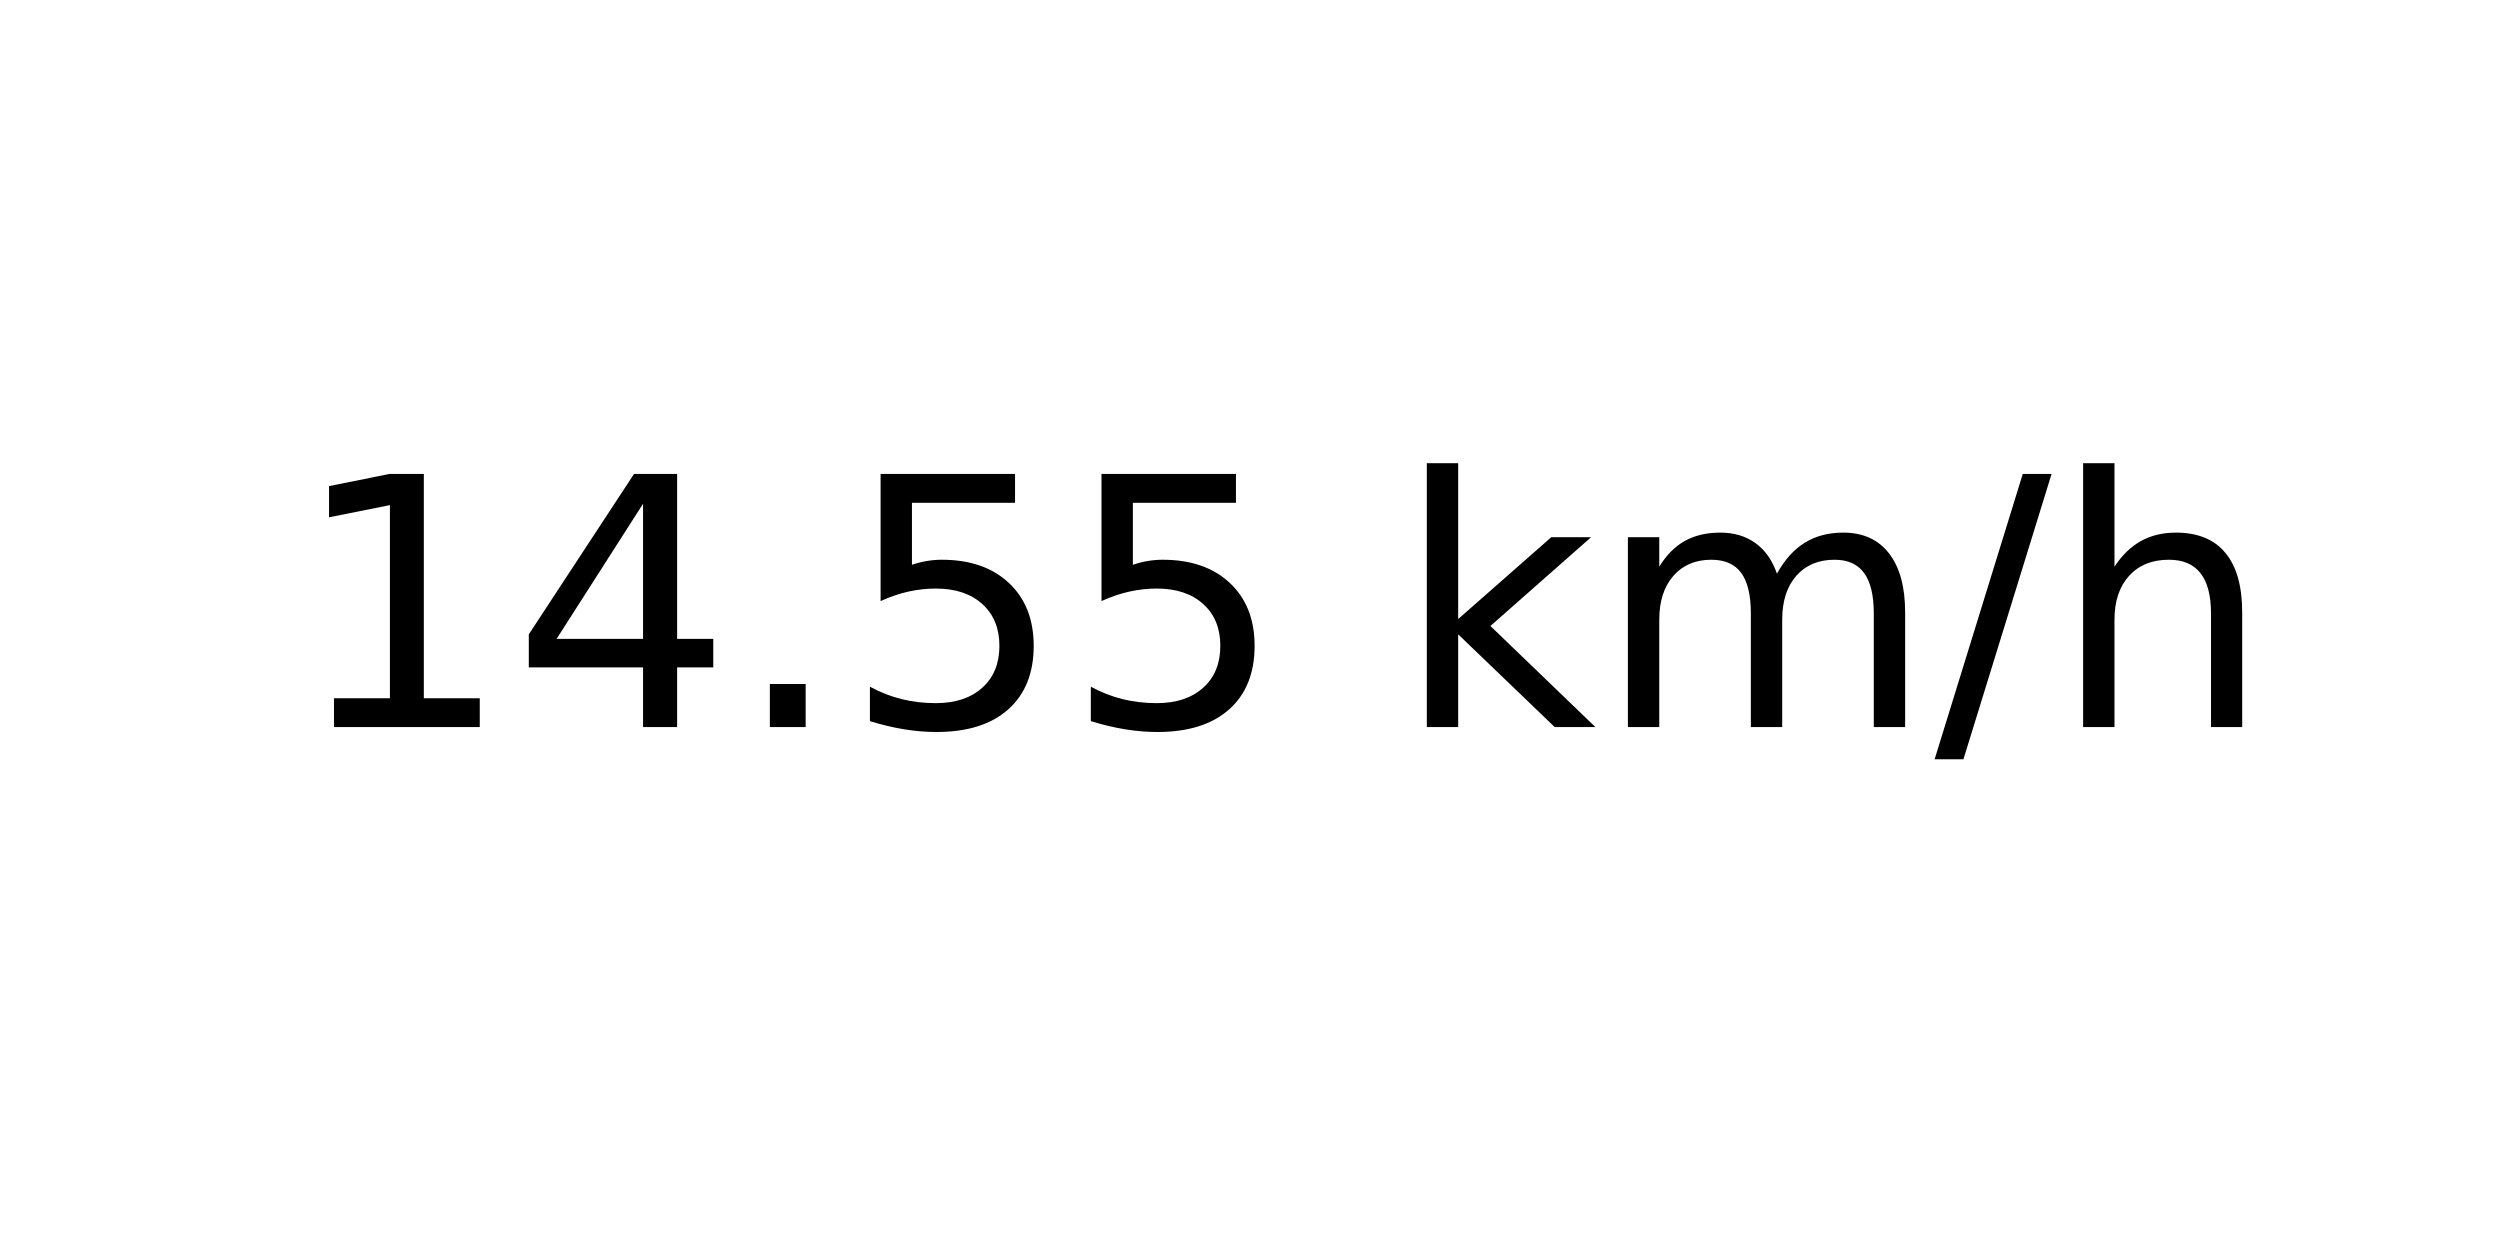
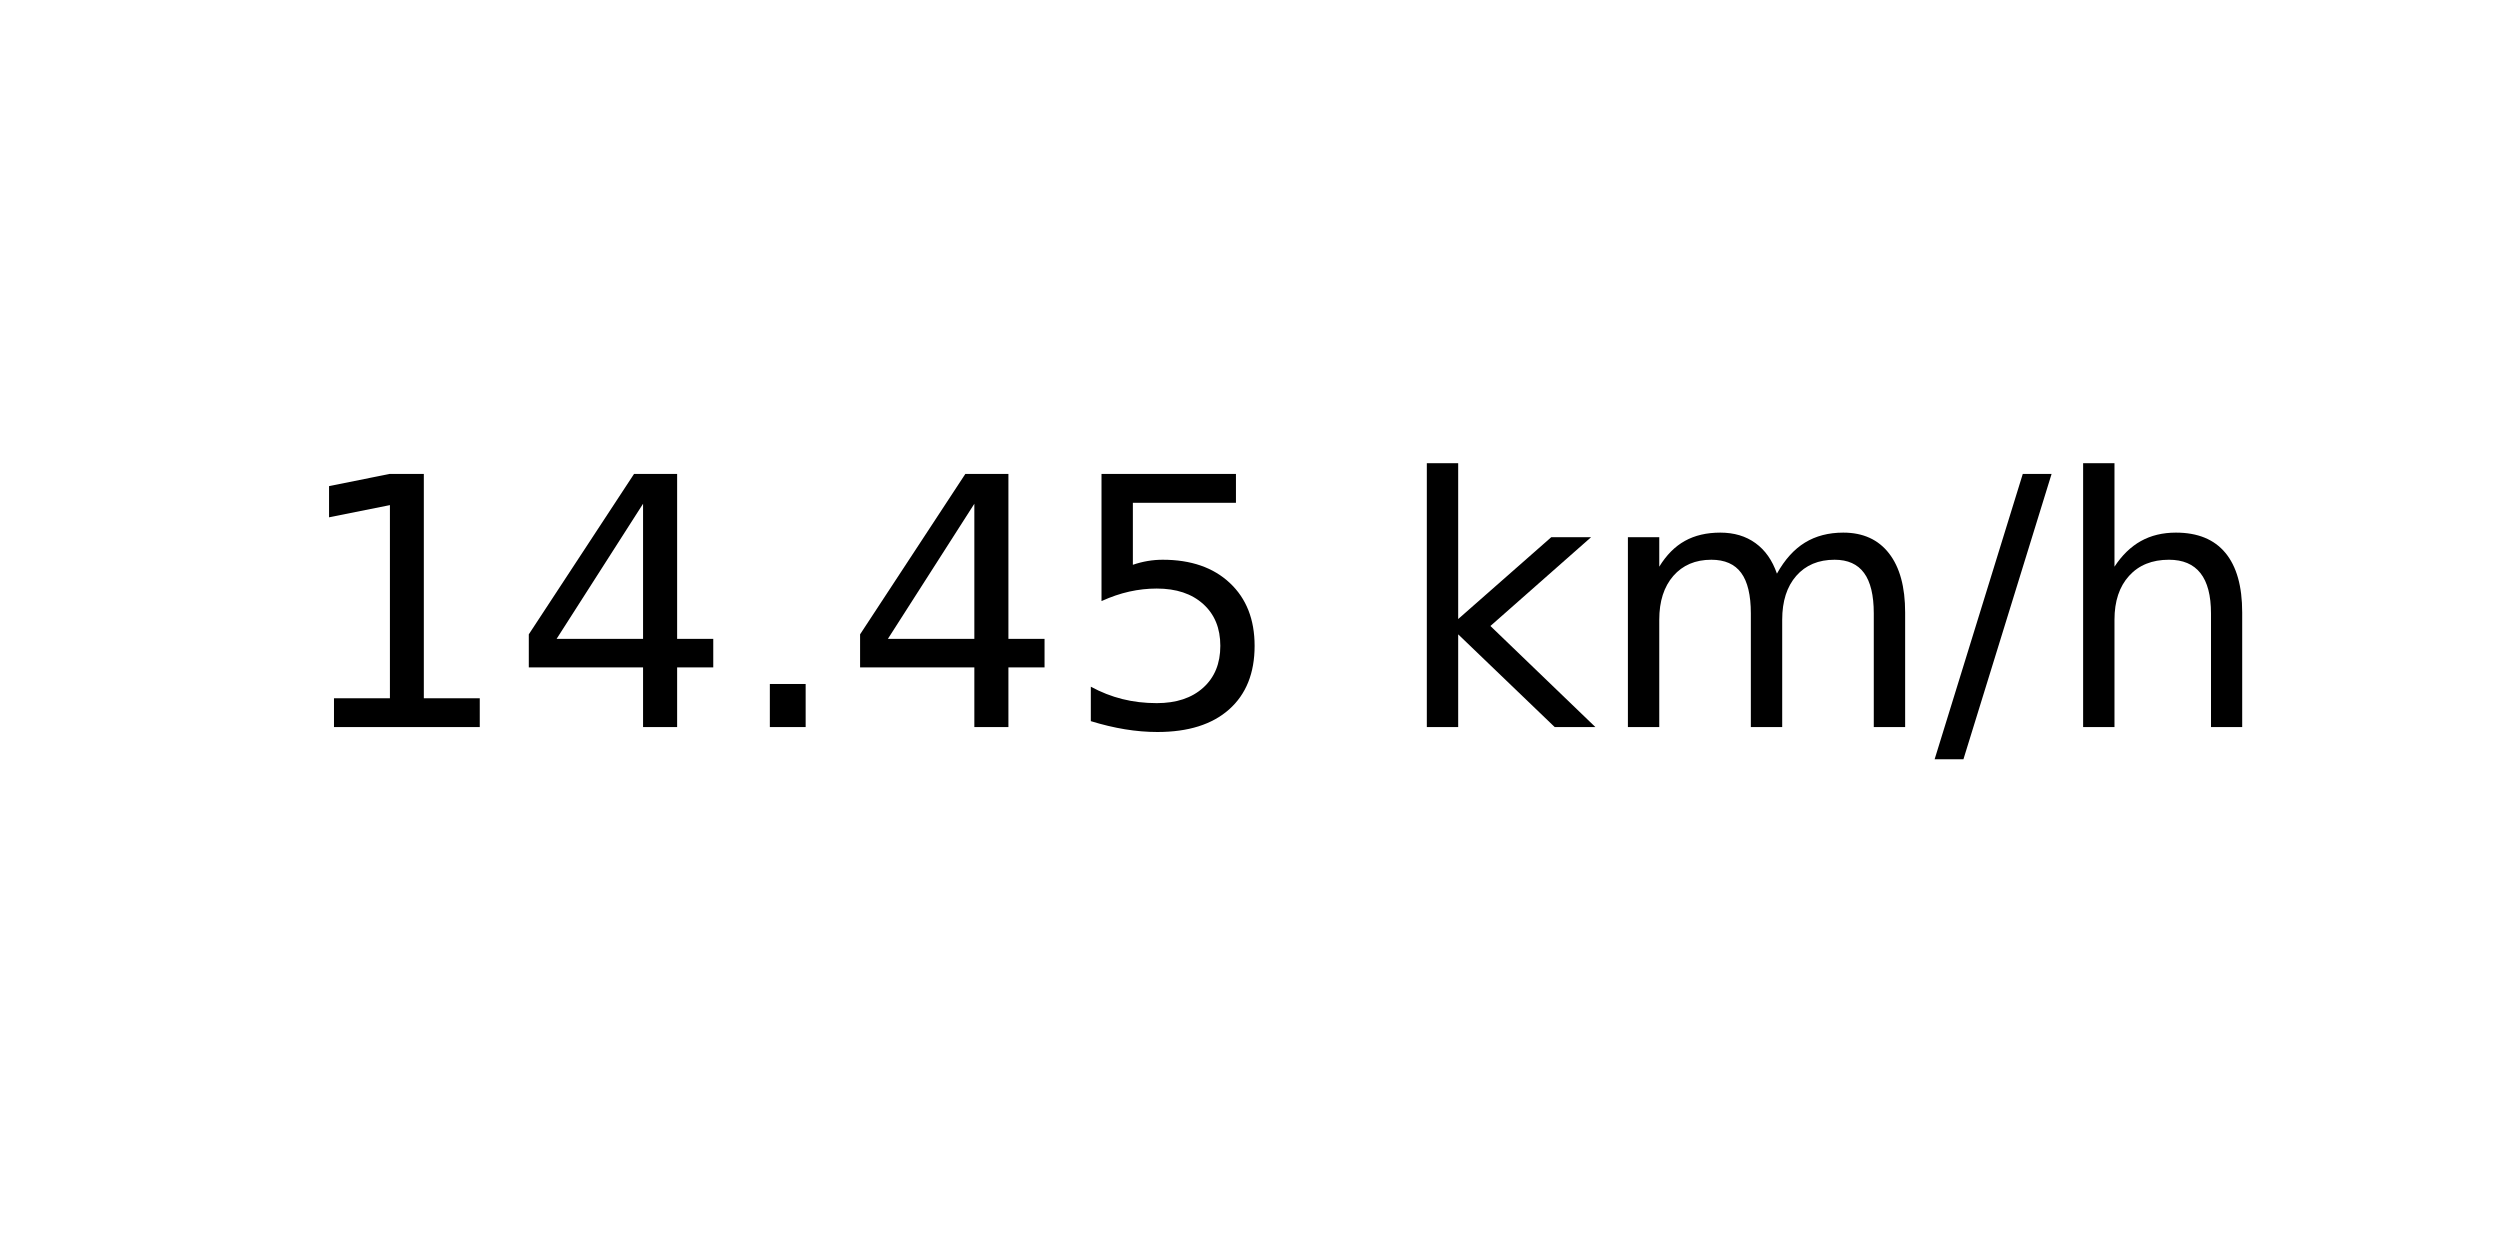
<svg xmlns="http://www.w3.org/2000/svg" xmlns:xlink="http://www.w3.org/1999/xlink" width="72pt" height="36pt" viewBox="0 0 72 36" version="1.1">
  <defs>
    <style type="text/css">*{stroke-linejoin: round; stroke-linecap: butt}</style>
  </defs>
  <g id="figure_1">
    <g id="axes_1">
      <g id="text_1">
        <g transform="translate(8.378125 20.93937) scale(0.1 -0.1)">
          <defs>
            <path id="DejaVuSans-31" d="M 794 531  L 1825 531  L 1825 4091  L 703 3866  L 703 4441  L 1819 4666  L 2450 4666  L 2450 531  L 3481 531  L 3481 0  L 794 0  L 794 531  z " transform="scale(0.015625)" />
            <path id="DejaVuSans-34" d="M 2419 4116  L 825 1625  L 2419 1625  L 2419 4116  z M 2253 4666  L 3047 4666  L 3047 1625  L 3713 1625  L 3713 1100  L 3047 1100  L 3047 0  L 2419 0  L 2419 1100  L 313 1100  L 313 1709  L 2253 4666  z " transform="scale(0.015625)" />
            <path id="DejaVuSans-2e" d="M 684 794  L 1344 794  L 1344 0  L 684 0  L 684 794  z " transform="scale(0.015625)" />
            <path id="DejaVuSans-35" d="M 691 4666  L 3169 4666  L 3169 4134  L 1269 4134  L 1269 2991  Q 1406 3038 1543 3061  Q 1681 3084 1819 3084  Q 2600 3084 3056 2656  Q 3513 2228 3513 1497  Q 3513 744 3044 326  Q 2575 -91 1722 -91  Q 1428 -91 1123 -41  Q 819 9 494 109  L 494 744  Q 775 591 1075 516  Q 1375 441 1709 441  Q 2250 441 2565 725  Q 2881 1009 2881 1497  Q 2881 1984 2565 2268  Q 2250 2553 1709 2553  Q 1456 2553 1204 2497  Q 953 2441 691 2322  L 691 4666  z " transform="scale(0.015625)" />
            <path id="DejaVuSans-20" transform="scale(0.015625)" />
            <path id="DejaVuSans-6b" d="M 581 4863  L 1159 4863  L 1159 1991  L 2875 3500  L 3609 3500  L 1753 1863  L 3688 0  L 2938 0  L 1159 1709  L 1159 0  L 581 0  L 581 4863  z " transform="scale(0.015625)" />
            <path id="DejaVuSans-6d" d="M 3328 2828  Q 3544 3216 3844 3400  Q 4144 3584 4550 3584  Q 5097 3584 5394 3201  Q 5691 2819 5691 2113  L 5691 0  L 5113 0  L 5113 2094  Q 5113 2597 4934 2840  Q 4756 3084 4391 3084  Q 3944 3084 3684 2787  Q 3425 2491 3425 1978  L 3425 0  L 2847 0  L 2847 2094  Q 2847 2600 2669 2842  Q 2491 3084 2119 3084  Q 1678 3084 1418 2786  Q 1159 2488 1159 1978  L 1159 0  L 581 0  L 581 3500  L 1159 3500  L 1159 2956  Q 1356 3278 1631 3431  Q 1906 3584 2284 3584  Q 2666 3584 2933 3390  Q 3200 3197 3328 2828  z " transform="scale(0.015625)" />
            <path id="DejaVuSans-2f" d="M 1625 4666  L 2156 4666  L 531 -594  L 0 -594  L 1625 4666  z " transform="scale(0.015625)" />
            <path id="DejaVuSans-68" d="M 3513 2113  L 3513 0  L 2938 0  L 2938 2094  Q 2938 2591 2744 2837  Q 2550 3084 2163 3084  Q 1697 3084 1428 2787  Q 1159 2491 1159 1978  L 1159 0  L 581 0  L 581 4863  L 1159 4863  L 1159 2956  Q 1366 3272 1645 3428  Q 1925 3584 2291 3584  Q 2894 3584 3203 3211  Q 3513 2838 3513 2113  z " transform="scale(0.015625)" />
          </defs>
          <use xlink:href="#DejaVuSans-31" />
          <use xlink:href="#DejaVuSans-34" x="63.623" />
          <use xlink:href="#DejaVuSans-2e" x="127.246" />
-           <use xlink:href="#DejaVuSans-35" x="159.033" />
+           <use xlink:href="#DejaVuSans-34" x="159.033" />
          <use xlink:href="#DejaVuSans-35" x="222.656" />
          <use xlink:href="#DejaVuSans-20" x="286.279" />
          <use xlink:href="#DejaVuSans-6b" x="318.066" />
          <use xlink:href="#DejaVuSans-6d" x="375.977" />
          <use xlink:href="#DejaVuSans-2f" x="473.389" />
          <use xlink:href="#DejaVuSans-68" x="507.08" />
        </g>
      </g>
    </g>
  </g>
</svg>
